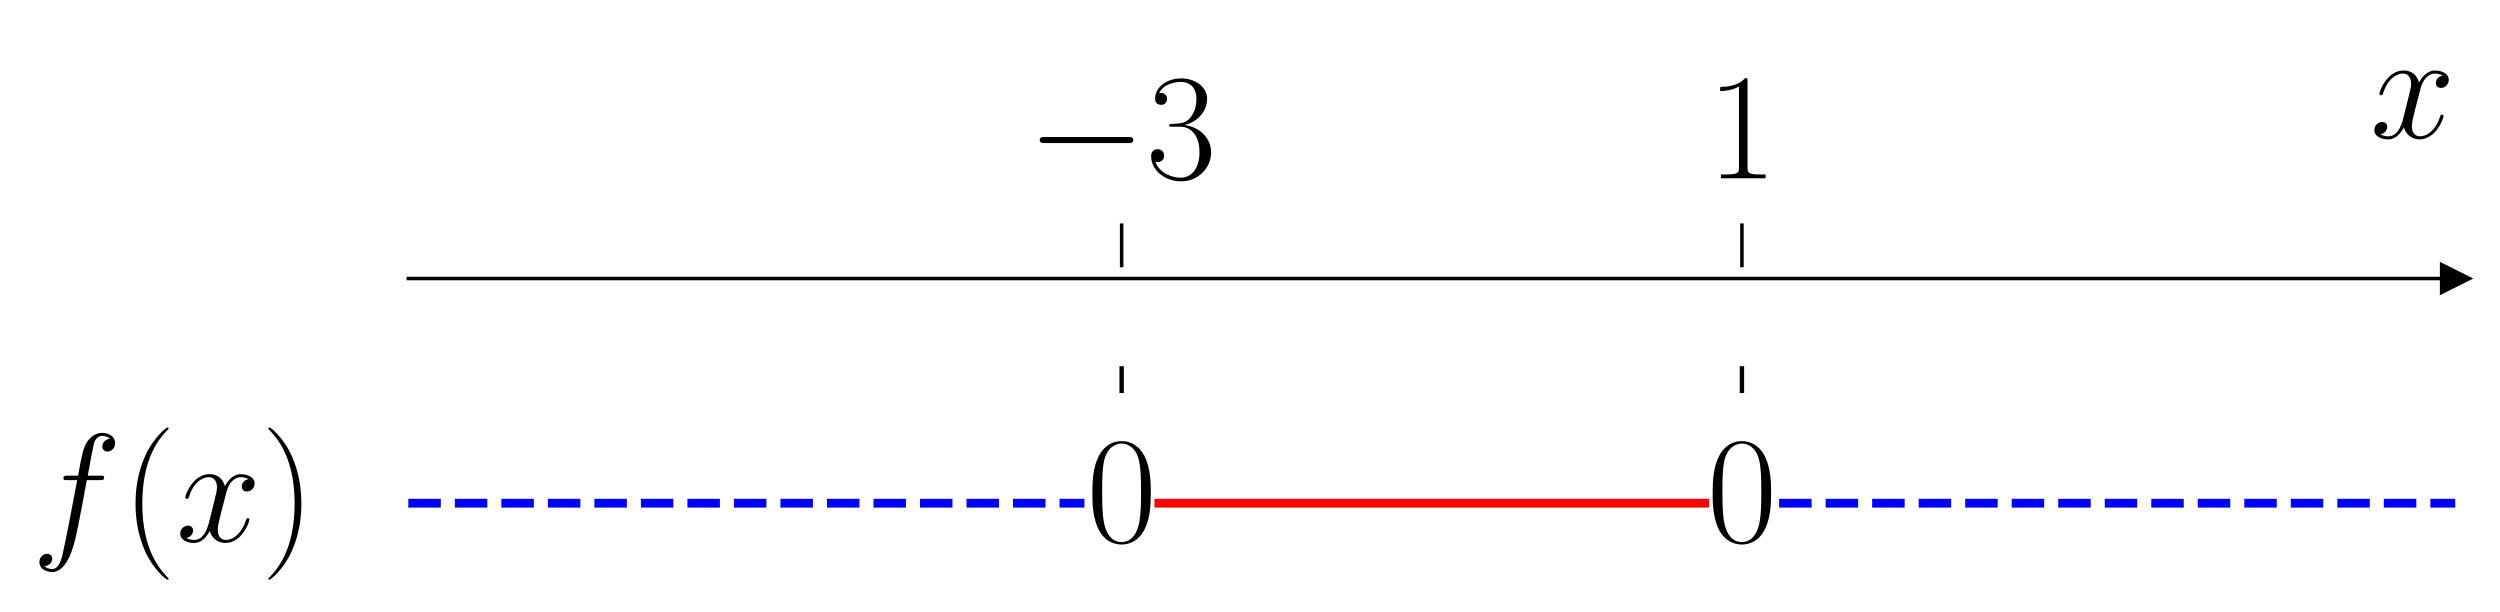
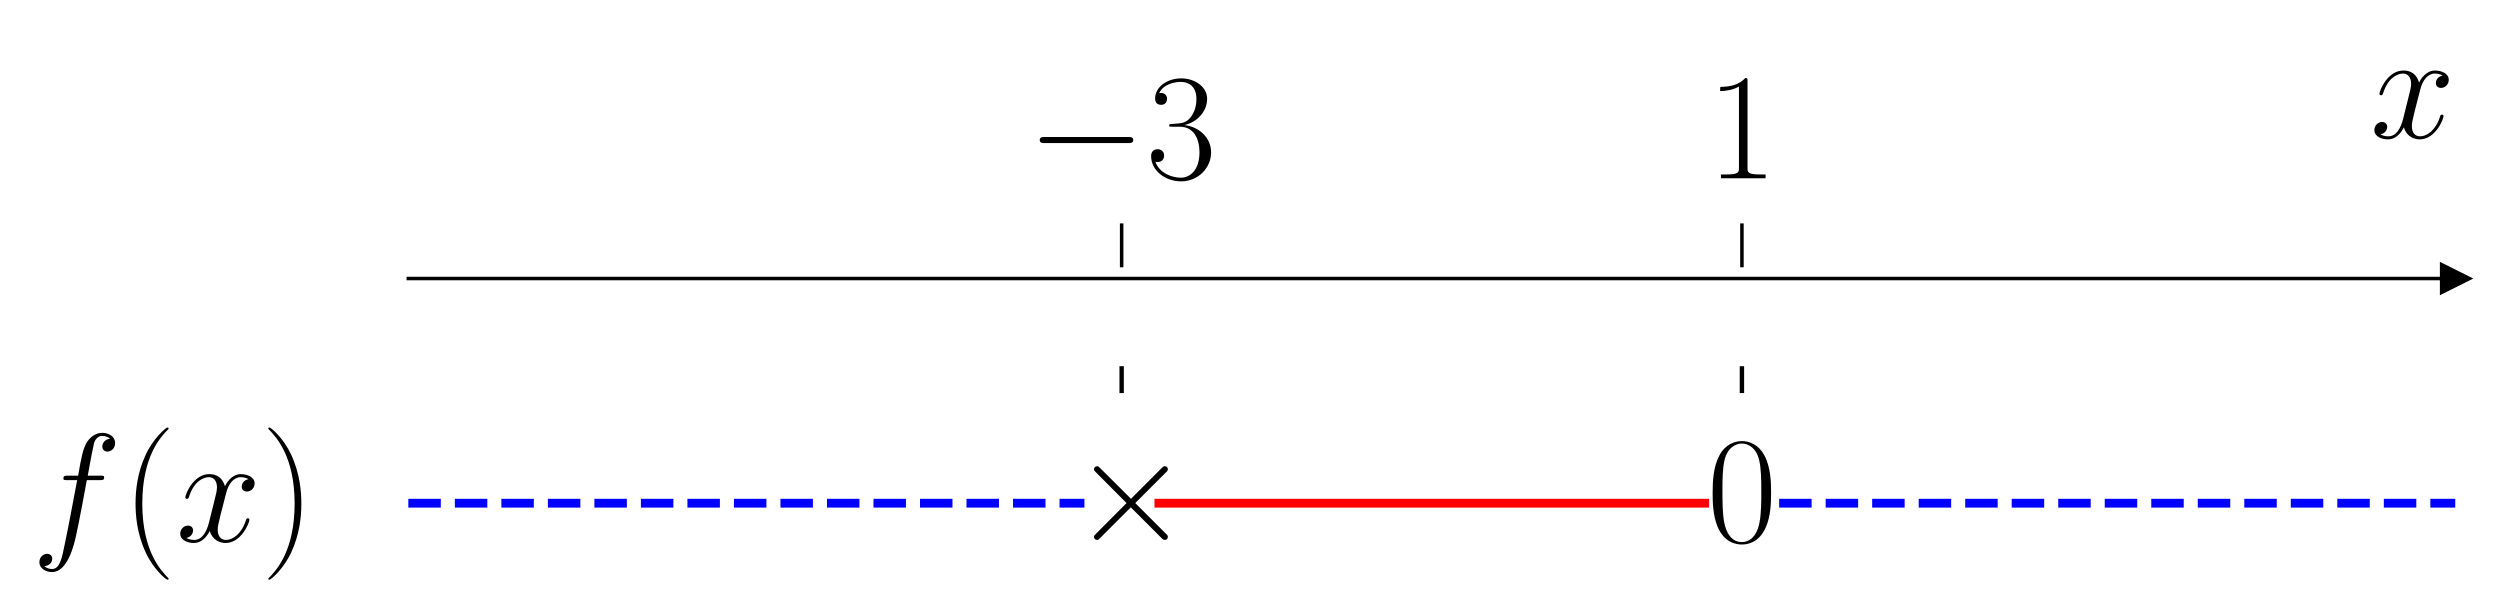
<svg xmlns="http://www.w3.org/2000/svg" xmlns:xlink="http://www.w3.org/1999/xlink" width="569.712pt" height="139.28pt" viewBox="0 0 569.712 139.28" version="1.1">
  <defs>
    <style type="text/css">*{stroke-linejoin: round; stroke-linecap: butt}</style>
  </defs>
  <g id="figure_1">
    <g id="patch_1">
      <path d="M 0 139.28  L 569.712 139.28  L 569.712 0  L 0 0  L 0 139.28  z " style="fill: none" />
    </g>
    <g id="axes_1">
      <g id="patch_2">
        <path d="M 93.053 117.236  L 559.512 117.236  L 559.512 60.912  L 93.053 60.912  L 93.053 117.236  z " style="fill: none" />
      </g>
      <g id="matplotlib.axis_1">
        <g id="xtick_1">
          <g id="line2d_1">
            <defs>
-               <path id="mc4369d355c" d="M 0 0  L 0 -10  " style="stroke: #000000; stroke-width: 0.8" />
+               <path id="m4ee2d5e700" d="M 0 0  L 0 -10  " style="stroke: #000000; stroke-width: 0.8" />
            </defs>
            <g>
-               <use xlink:href="#mc4369d355c" x="255.607" y="60.912" style="stroke: #000000; stroke-width: 0.8" />
+               <use xlink:href="#m4ee2d5e700" x="255.607" y="60.912" style="stroke: #000000; stroke-width: 0.8" />
            </g>
          </g>
          <g id="text_1">
            <g transform="translate(234.0508 40.6295) scale(0.35 -0.35)">
              <defs>
                <path id="CMSY10-0" d="M 4218 1472  C 4326 1472 4442 1472 4442 1600  C 4442 1728 4326 1728 4218 1728  L 755 1728  C 646 1728 531 1728 531 1600  C 531 1472 646 1472 755 1472  L 4218 1472  z " transform="scale(0.015625)" />
                <path id="CMR17-33" d="M 1414 2157  C 1984 2157 2234 1662 2234 1090  C 2234 320 1824 25 1453 25  C 1114 25 563 194 390 693  C 422 680 454 680 486 680  C 640 680 755 782 755 948  C 755 1133 614 1216 486 1216  C 378 1216 211 1165 211 926  C 211 335 787 -128 1466 -128  C 2176 -128 2720 430 2720 1085  C 2720 1707 2208 2157 1600 2227  C 2086 2328 2554 2756 2554 3329  C 2554 3820 2048 4179 1472 4179  C 890 4179 378 3829 378 3329  C 378 3110 544 3072 627 3072  C 762 3072 877 3155 877 3321  C 877 3486 762 3569 627 3569  C 602 3569 570 3569 544 3557  C 730 3959 1235 4032 1459 4032  C 1683 4032 2106 3925 2106 3320  C 2106 3143 2080 2828 1862 2550  C 1670 2304 1453 2304 1242 2284  C 1210 2284 1062 2269 1037 2269  C 992 2263 966 2257 966 2208  C 966 2163 973 2157 1101 2157  L 1414 2157  z " transform="scale(0.015625)" />
              </defs>
              <use xlink:href="#CMSY10-0" transform="scale(0.996264)" />
              <use xlink:href="#CMR17-33" transform="translate(77.48747 0) scale(0.996264)" />
            </g>
          </g>
        </g>
        <g id="xtick_2">
          <g id="line2d_2">
            <g>
-               <use xlink:href="#mc4369d355c" x="396.958" y="60.912" style="stroke: #000000; stroke-width: 0.8" />
+               <use xlink:href="#m4ee2d5e700" x="396.958" y="60.912" style="stroke: #000000; stroke-width: 0.8" />
            </g>
          </g>
          <g id="text_2">
            <g transform="translate(388.9622 40.6295) scale(0.35 -0.35)">
              <defs>
                <path id="CMR17-31" d="M 1702 4058  C 1702 4192 1696 4192 1606 4192  C 1357 3916 979 3827 621 3827  C 602 3827 570 3827 563 3808  C 557 3795 557 3782 557 3648  C 755 3648 1088 3686 1344 3839  L 1344 461  C 1344 236 1331 160 781 160  L 589 160  L 589 0  C 896 0 1216 0 1523 0  C 1830 0 2150 0 2458 0  L 2458 160  L 2266 160  C 1715 160 1702 230 1702 458  L 1702 4058  z " transform="scale(0.015625)" />
              </defs>
              <use xlink:href="#CMR17-31" transform="scale(0.996264)" />
            </g>
          </g>
        </g>
        <g id="text_3">
          <g transform="translate(540.1098 31.41475) scale(0.35 -0.35)">
            <defs>
              <path id="CMMI12-78" d="M 3034 2606  C 2829 2567 2752 2414 2752 2293  C 2752 2139 2874 2088 2963 2088  C 3155 2088 3290 2254 3290 2427  C 3290 2695 2982 2816 2714 2816  C 2323 2816 2106 2433 2048 2312  C 1901 2816 1504 2816 1389 2816  C 736 2816 390 1980 390 1839  C 390 1814 416 1782 461 1782  C 512 1782 525 1820 538 1846  C 755 2555 1184 2689 1370 2689  C 1658 2689 1715 2420 1715 2267  C 1715 2127 1677 1980 1600 1673  L 1382 798  C 1286 415 1101 64 762 64  C 730 64 570 64 435 147  C 666 192 717 383 717 460  C 717 588 621 664 499 664  C 346 664 179 530 179 326  C 179 57 480 -64 755 -64  C 1062 -64 1280 179 1414 441  C 1517 64 1837 -64 2074 -64  C 2726 -64 3072 773 3072 913  C 3072 945 3046 971 3008 971  C 2950 971 2944 939 2925 888  C 2752 326 2381 64 2093 64  C 1869 64 1747 230 1747 492  C 1747 632 1773 734 1875 1156  L 2099 2024  C 2195 2408 2413 2689 2707 2689  C 2720 2689 2899 2689 3034 2606  z " transform="scale(0.015625)" />
            </defs>
            <use xlink:href="#CMMI12-78" transform="scale(0.996264)" />
          </g>
        </g>
      </g>
      <g id="matplotlib.axis_2" />
      <g id="line2d_3">
        <defs>
-           <path id="m13c7958344" d="M 3 0  L -3 -3  L -3 3  z " style="stroke: #000000; stroke-linejoin: miter" />
+           <path id="m807a3f6acc" d="M 3 0  L -3 -3  L -3 3  z " style="stroke: #000000; stroke-linejoin: miter" />
        </defs>
        <g>
-           <use xlink:href="#m13c7958344" x="559.512" y="63.472" style="stroke: #000000; stroke-linejoin: miter" />
+           <use xlink:href="#m807a3f6acc" x="559.512" y="63.472" style="stroke: #000000; stroke-linejoin: miter" />
        </g>
      </g>
      <g id="line2d_4">
-         <path d="M 93.053 114.675  L 247.126 114.675  " clip-path="url(#pe0d5f254a6)" style="fill: none; stroke-dasharray: 7.4,3.2; stroke-dashoffset: 0; stroke: #0000ff; stroke-width: 2" />
+         <path d="M 93.053 114.675  L 247.126 114.675  " clip-path="url(#pf6de26f723)" style="fill: none; stroke-dasharray: 7.4,3.2; stroke-dashoffset: 0; stroke: #0000ff; stroke-width: 2" />
      </g>
      <g id="line2d_5">
-         <path d="M 264.088 114.675  L 388.477 114.675  " clip-path="url(#pe0d5f254a6)" style="fill: none; stroke: #ff0000; stroke-width: 2; stroke-linecap: square" />
+         <path d="M 264.088 114.675  L 388.477 114.675  " clip-path="url(#pf6de26f723)" style="fill: none; stroke: #ff0000; stroke-width: 2; stroke-linecap: square" />
      </g>
      <g id="line2d_6">
-         <path d="M 405.439 114.675  L 559.512 114.675  " clip-path="url(#pe0d5f254a6)" style="fill: none; stroke-dasharray: 7.4,3.2; stroke-dashoffset: 0; stroke: #0000ff; stroke-width: 2" />
+         <path d="M 405.439 114.675  L 559.512 114.675  " clip-path="url(#pf6de26f723)" style="fill: none; stroke-dasharray: 7.4,3.2; stroke-dashoffset: 0; stroke: #0000ff; stroke-width: 2" />
      </g>
      <g id="line2d_7">
-         <path d="M 255.607 89.074  L 255.607 83.953  " clip-path="url(#pe0d5f254a6)" style="fill: none; stroke: #000000; stroke-linecap: square" />
+         <path d="M 255.607 89.074  L 255.607 83.953  " clip-path="url(#pf6de26f723)" style="fill: none; stroke: #000000; stroke-linecap: square" />
      </g>
      <g id="line2d_8">
-         <path d="M 396.958 89.074  L 396.958 83.953  " clip-path="url(#pe0d5f254a6)" style="fill: none; stroke: #000000; stroke-linecap: square" />
+         <path d="M 396.958 89.074  L 396.958 83.953  " clip-path="url(#pf6de26f723)" style="fill: none; stroke: #000000; stroke-linecap: square" />
      </g>
      <g id="patch_3">
        <path d="M 93.053 117.236  L 93.053 60.912  " style="fill: none" />
      </g>
      <g id="patch_4">
        <path d="M 559.512 117.236  L 559.512 60.912  " style="fill: none" />
      </g>
      <g id="patch_5">
        <path d="M 93.053 63.472  L 559.512 63.472  " style="fill: none; stroke: #000000; stroke-width: 0.8; stroke-linejoin: miter; stroke-linecap: square" />
      </g>
      <g id="patch_6">
        <path d="M 93.053 60.912  L 559.512 60.912  " style="fill: none" />
      </g>
      <g id="text_4">
        <g transform="translate(7.2 123.3917) scale(0.35 -0.35)">
          <defs>
            <path id="CMMI12-66" d="M 2854 2566  C 2982 2566 3034 2566 3034 2688  C 3034 2752 2982 2752 2867 2752  L 2349 2752  C 2470 3429 2560 3897 2611 4107  C 2650 4265 2784 4416 2950 4416  C 3085 4416 3219 4358 3283 4298  C 3034 4272 2957 4082 2957 3969  C 2957 3837 3053 3759 3174 3759  C 3302 3759 3494 3870 3494 4119  C 3494 4393 3226 4544 2944 4544  C 2669 4544 2400 4334 2272 4078  C 2157 3848 2093 3611 1946 2752  L 1517 2752  C 1395 2752 1331 2752 1331 2637  C 1331 2566 1370 2566 1498 2566  L 1907 2566  C 1792 1976 1530 542 1382 -137  C 1274 -689 1178 -1152 858 -1152  C 838 -1152 653 -1152 538 -1031  C 864 -1005 864 -726 864 -720  C 864 -593 768 -517 646 -517  C 518 -517 326 -625 326 -867  C 326 -1140 608 -1280 858 -1280  C 1510 -1280 1779 -118 1850 199  C 1965 688 2278 2376 2310 2566  L 2854 2566  z " transform="scale(0.015625)" />
            <path id="CMR17-28" d="M 1958 -1561  C 1958 -1555 1958 -1542 1939 -1523  C 1645 -1224 858 -407 858 1581  C 858 3569 1632 4379 1946 4697  C 1946 4704 1958 4717 1958 4736  C 1958 4755 1939 4768 1914 4768  C 1843 4768 1299 4296 986 3594  C 666 2887 576 2199 576 1588  C 576 1128 621 351 1005 -471  C 1312 -1135 1837 -1600 1914 -1600  C 1946 -1600 1958 -1587 1958 -1561  z " transform="scale(0.015625)" />
            <path id="CMR17-29" d="M 1683 1581  C 1683 2040 1638 2817 1254 3639  C 947 4303 422 4768 346 4768  C 326 4768 301 4761 301 4729  C 301 4717 307 4710 314 4697  C 621 4378 1402 3568 1402 1584  C 1402 -407 627 -1217 314 -1537  C 307 -1549 301 -1556 301 -1568  C 301 -1600 326 -1600 346 -1600  C 416 -1600 960 -1128 1274 -426  C 1594 281 1683 969 1683 1581  z " transform="scale(0.015625)" />
          </defs>
          <use xlink:href="#CMMI12-66" transform="scale(0.996264)" />
          <use xlink:href="#CMR17-28" transform="translate(58.72031 0) scale(0.996264)" />
          <use xlink:href="#CMMI12-78" transform="translate(94.00107 0) scale(0.996264)" />
          <use xlink:href="#CMR17-29" transform="translate(149.4351 0) scale(0.996264)" />
        </g>
      </g>
      <g id="text_5">
-         <g transform="translate(247.6111 123.3917) scale(0.35 -0.35)">
+         <g transform="translate(244.1669 123.3917) scale(0.35 -0.35)">
+           <defs>
+             <path id="CMSY10-2" d="M 2490 1785  L 1210 3059  C 1133 3136 1120 3148 1069 3148  C 1005 3148 941 3091 941 3020  C 941 2976 954 2963 1024 2892  L 2304 1606  L 1024 320  C 954 249 941 236 941 192  C 941 121 1005 64 1069 64  C 1120 64 1133 76 1210 153  L 2483 1427  L 3808 102  C 3821 96 3866 64 3904 64  C 3981 64 4032 121 4032 192  C 4032 204 4032 230 4013 262  C 4006 275 2989 1280 2669 1606  L 3840 2777  C 3872 2816 3968 2899 4000 2937  C 4006 2950 4032 2976 4032 3020  C 4032 3091 3981 3148 3904 3148  C 3853 3148 3827 3123 3757 3052  L 2490 1785  z " transform="scale(0.015625)" />
+           </defs>
+           <use xlink:href="#CMSY10-2" transform="scale(0.996264)" />
+         </g>
+       </g>
+       <g id="text_6">
+         <g transform="translate(388.9622 123.3917) scale(0.35 -0.35)">
          <defs>
            <path id="CMR17-30" d="M 2688 2025  C 2688 2416 2682 3080 2413 3591  C 2176 4039 1798 4198 1466 4198  C 1158 4198 768 4058 525 3597  C 269 3118 243 2524 243 2025  C 243 1661 250 1106 448 619  C 723 -39 1216 -128 1466 -128  C 1760 -128 2208 -7 2470 600  C 2662 1042 2688 1559 2688 2025  z M 1466 -26  C 1056 -26 813 325 723 812  C 653 1188 653 1738 653 2096  C 653 2588 653 2997 736 3387  C 858 3929 1216 4096 1466 4096  C 1728 4096 2067 3923 2189 3400  C 2272 3036 2278 2607 2278 2096  C 2278 1680 2278 1169 2202 792  C 2067 95 1690 -26 1466 -26  z " transform="scale(0.015625)" />
          </defs>
          <use xlink:href="#CMR17-30" transform="scale(0.996264)" />
        </g>
      </g>
-       <g id="text_6">
-         <g transform="translate(388.9622 123.3917) scale(0.35 -0.35)">
-           <use xlink:href="#CMR17-30" transform="scale(0.996264)" />
-         </g>
-       </g>
    </g>
  </g>
  <defs>
-     <clipPath id="pe0d5f254a6">
+     <clipPath id="pf6de26f723">
      <rect x="93.053" y="60.912" width="466.459" height="56.324" />
    </clipPath>
  </defs>
</svg>
